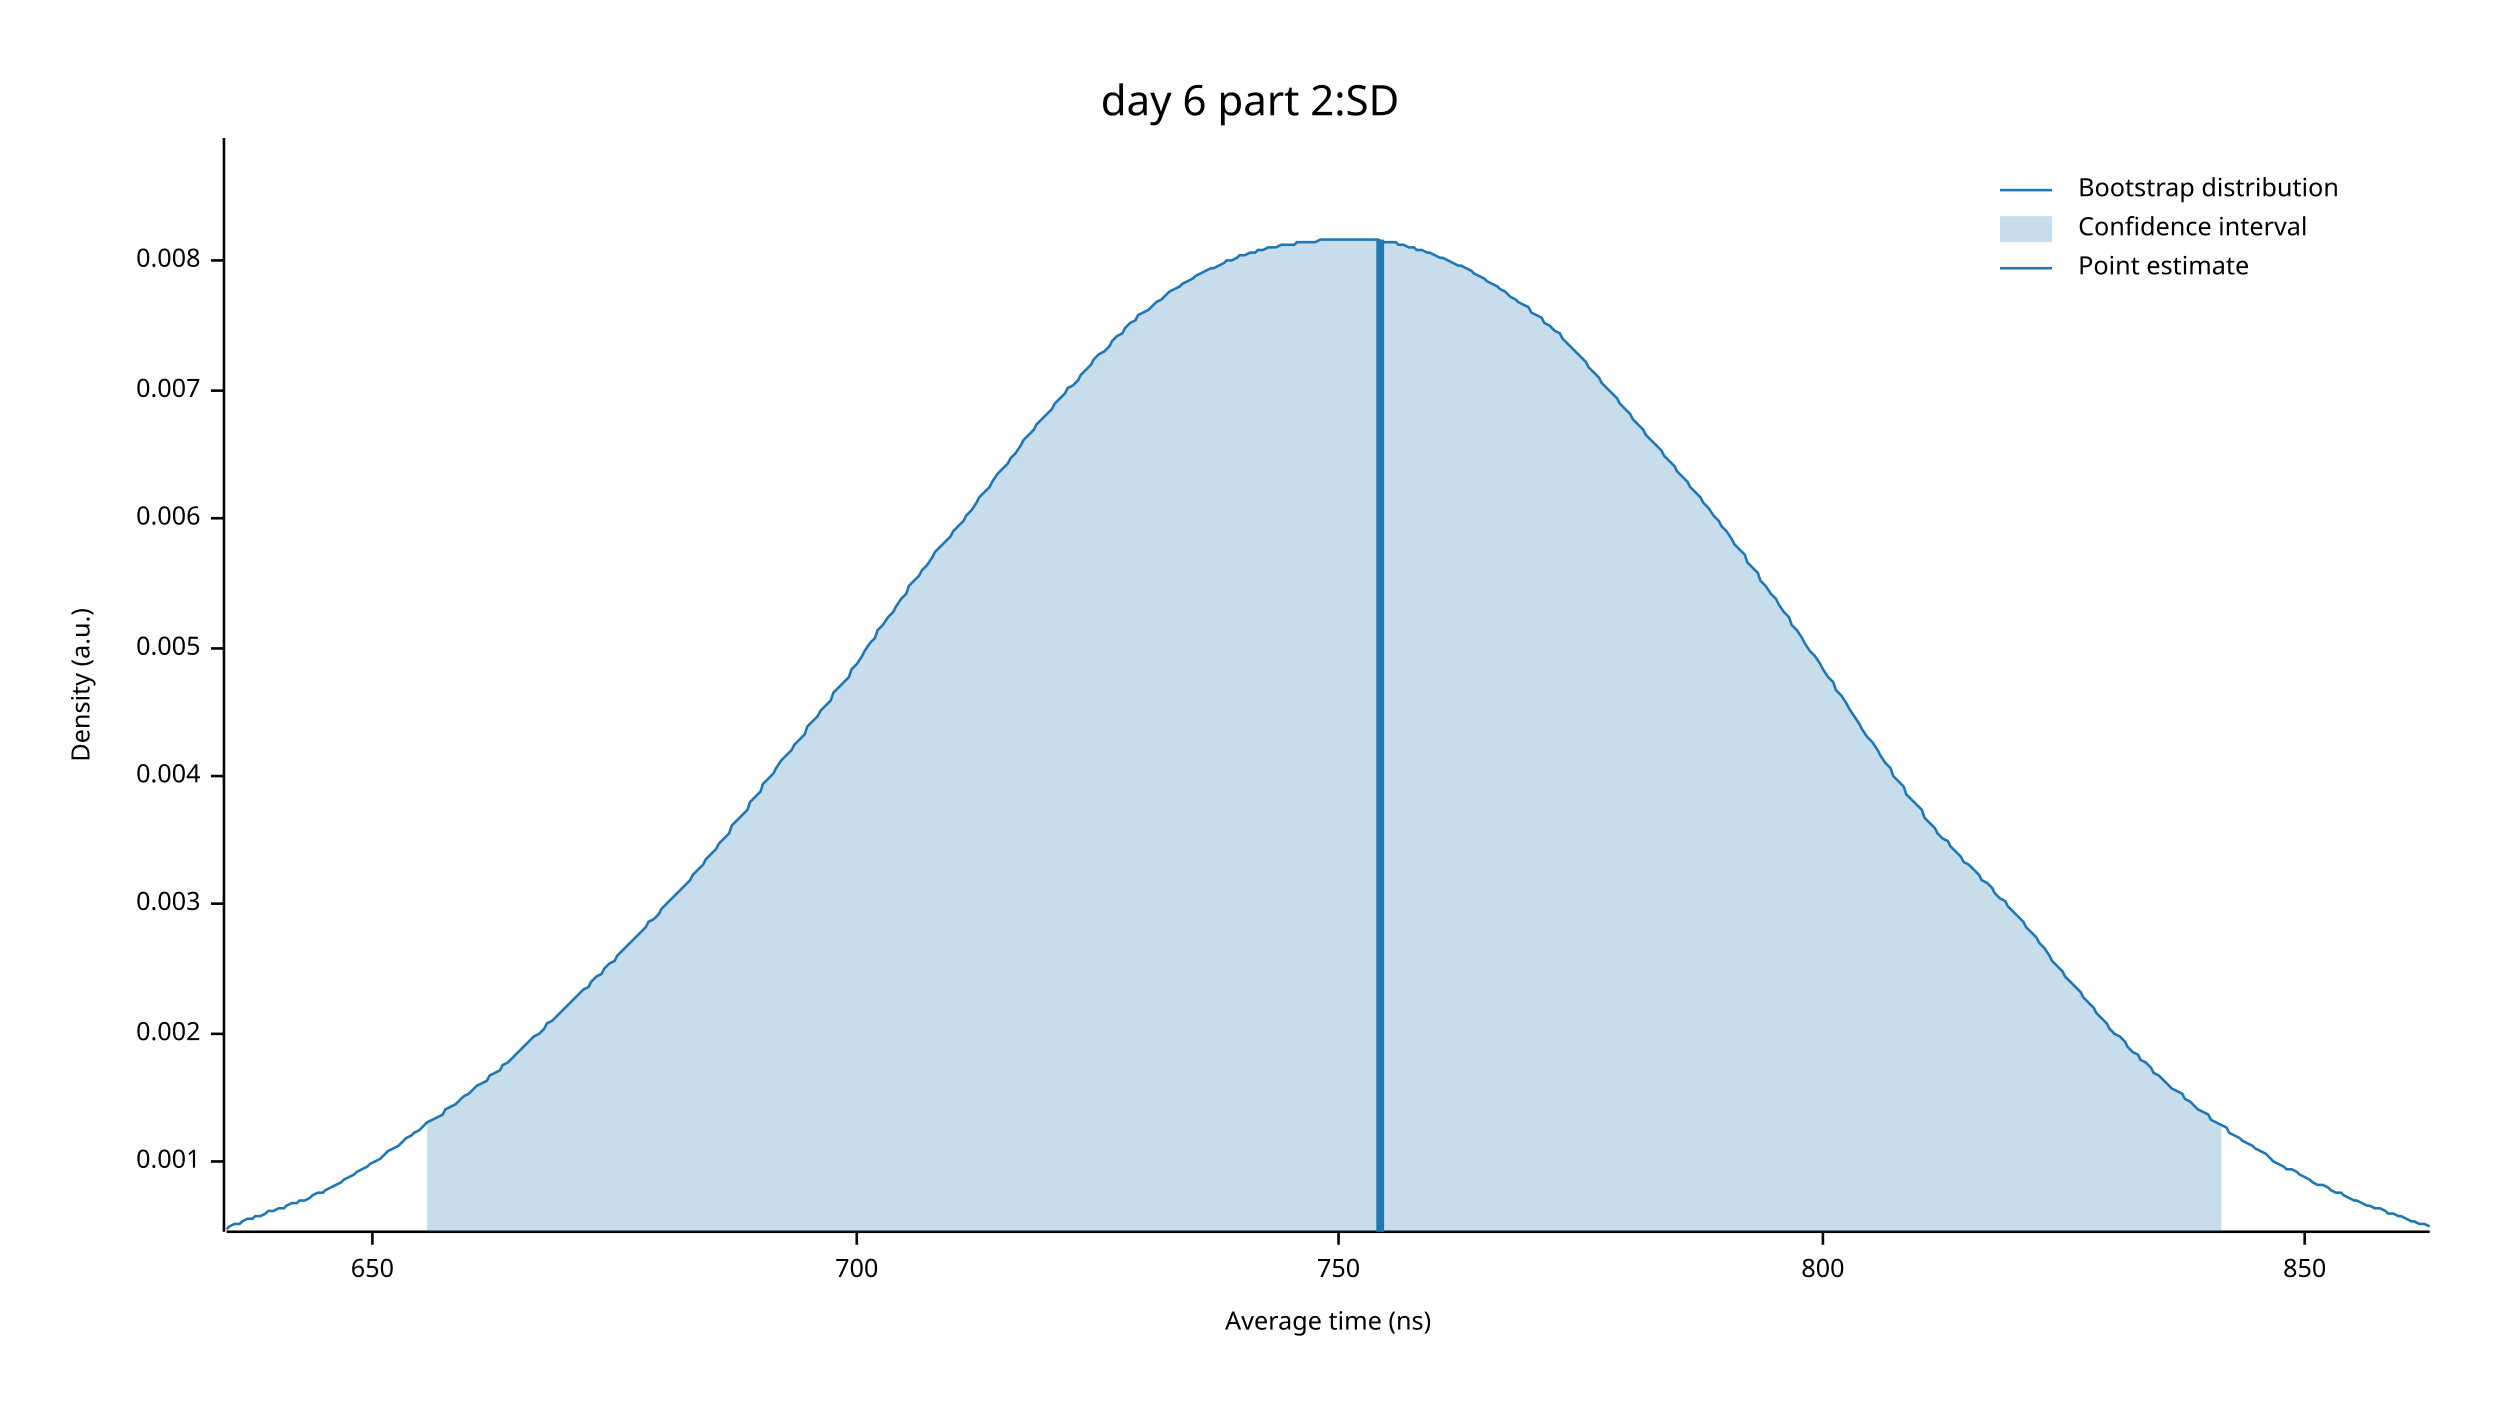
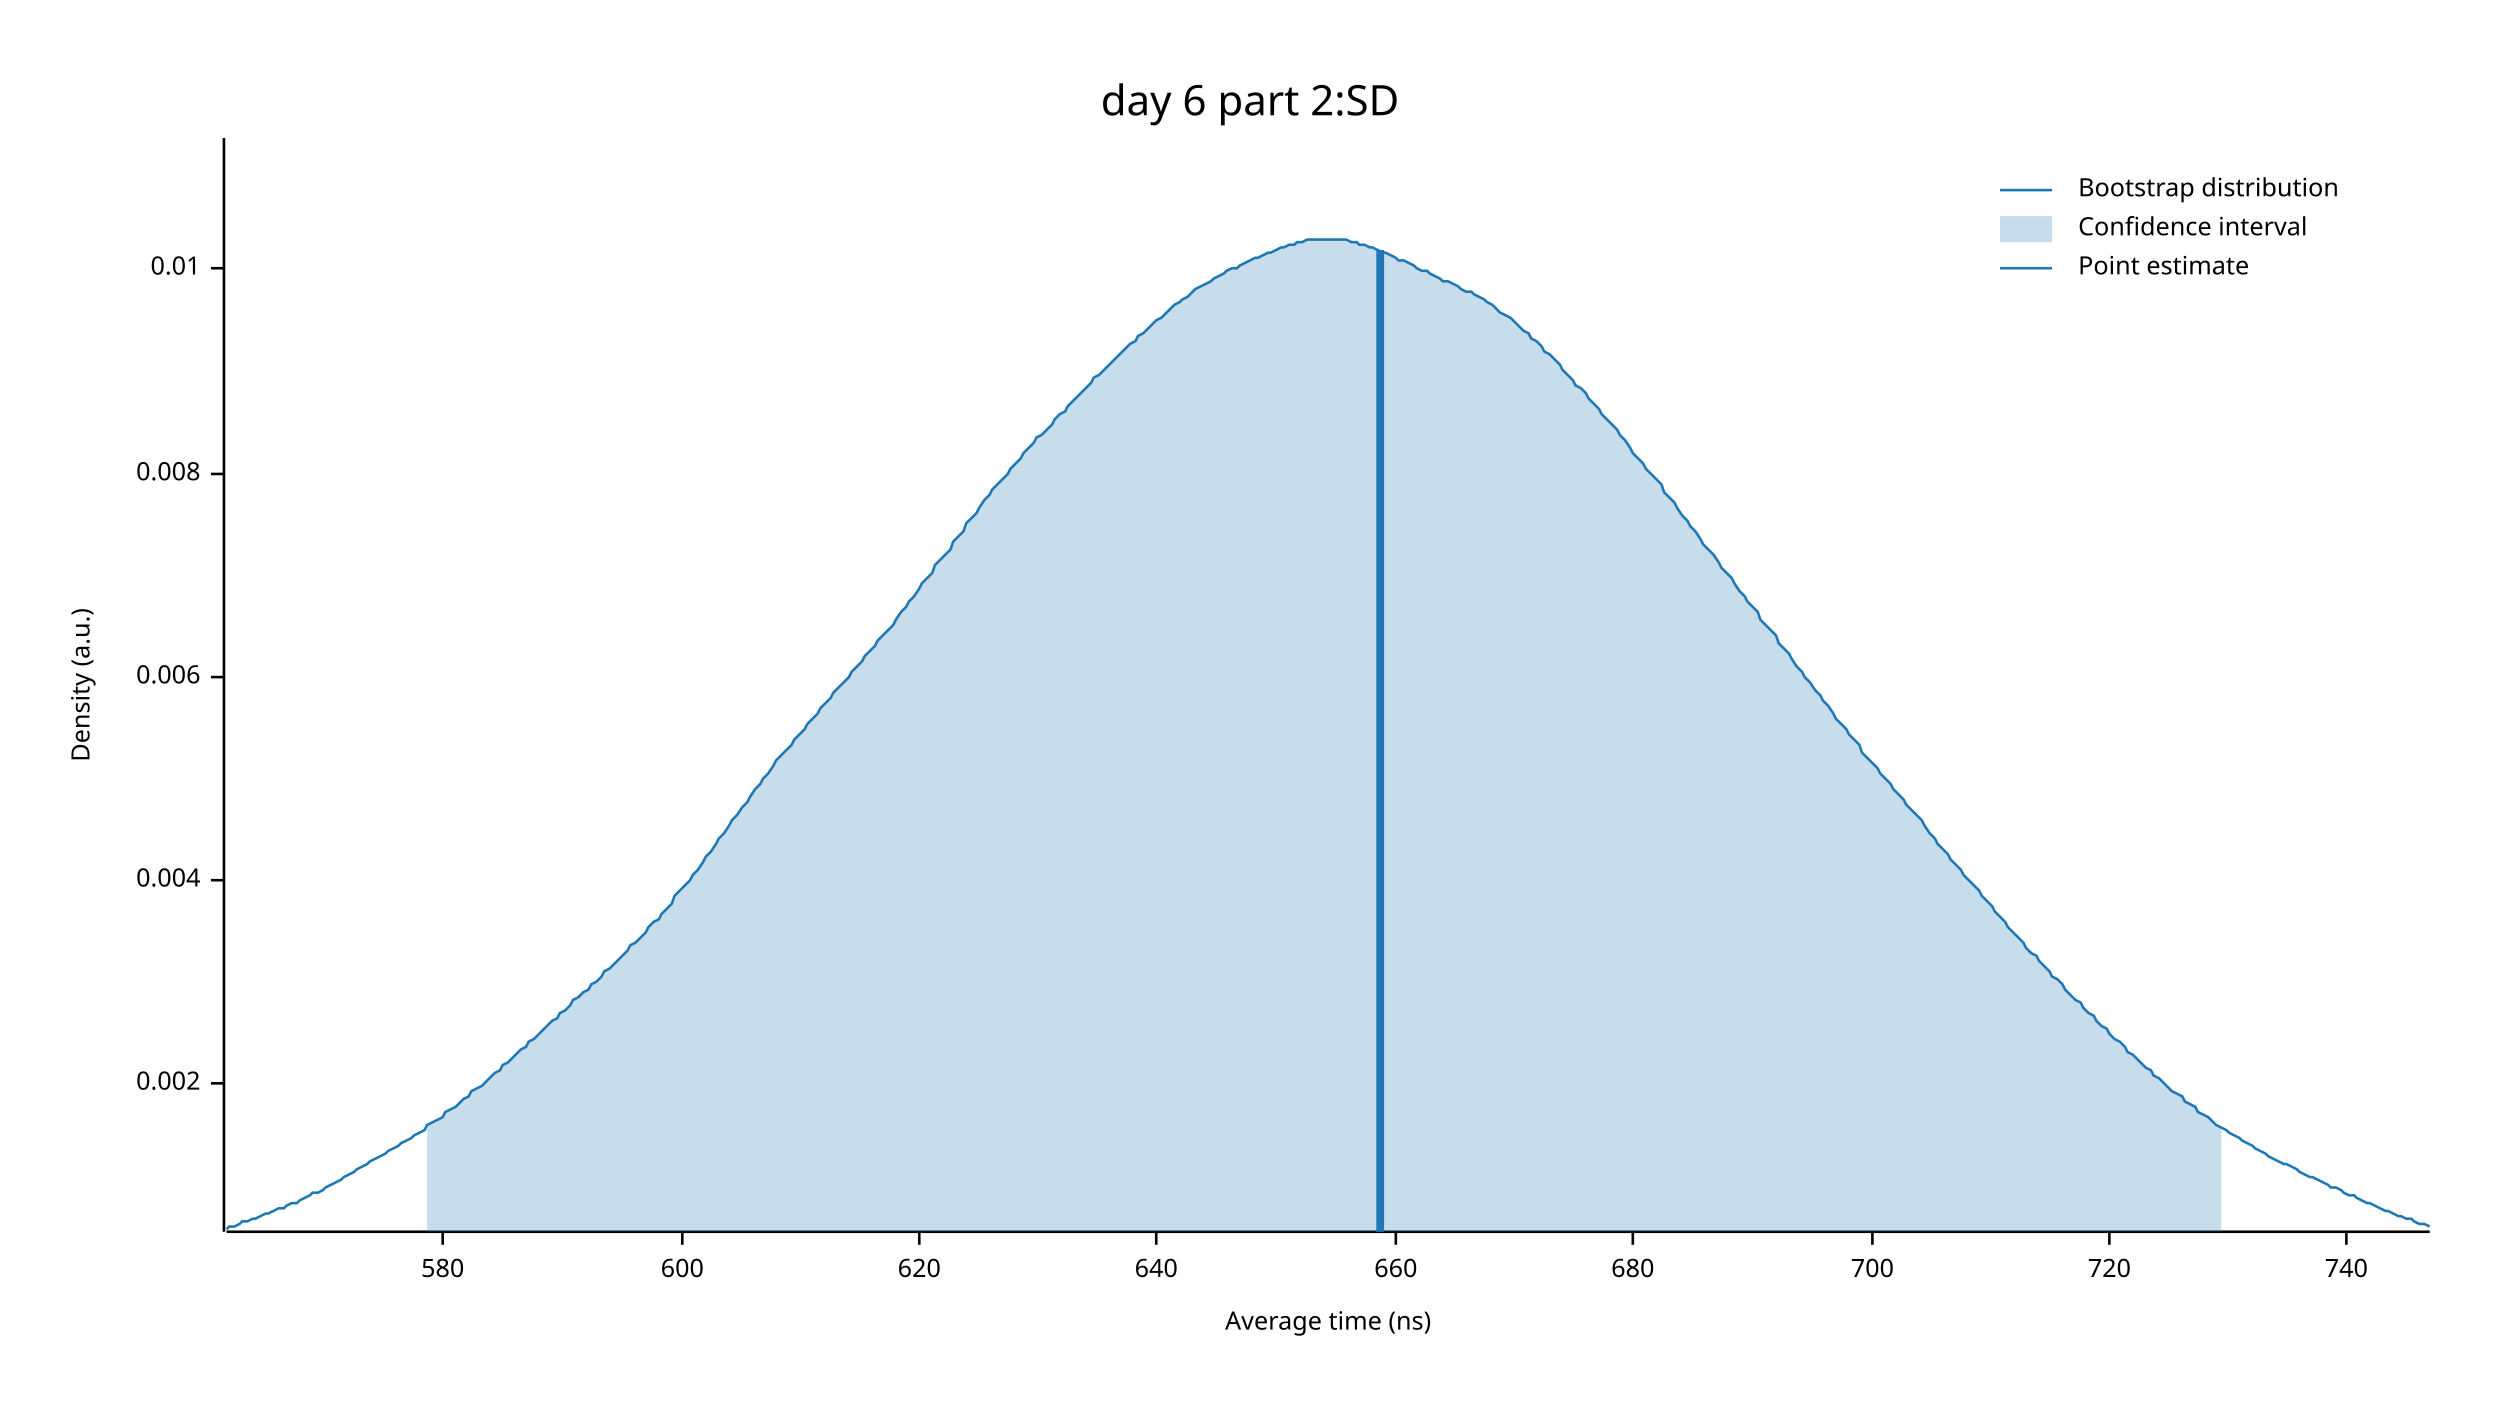
<svg xmlns="http://www.w3.org/2000/svg" width="960" height="540" viewBox="0 0 960 540">
  <text x="480" y="32" dy="0.76em" text-anchor="middle" font-family="sans-serif" font-size="16.129" opacity="1" fill="#000000">
day 6 part 2:SD
</text>
  <text x="27" y="263" dy="0.76em" text-anchor="middle" font-family="sans-serif" font-size="9.677" opacity="1" fill="#000000" transform="rotate(270, 27, 263)">
Density (a.u.)
</text>
  <text x="510" y="513" dy="-0.5ex" text-anchor="middle" font-family="sans-serif" font-size="9.677" opacity="1" fill="#000000">
Average time (ns)
</text>
  <polyline fill="none" opacity="1" stroke="#000000" stroke-width="1" points="86,53 86,473 " />
-   <text x="77" y="446" dy="0.5ex" text-anchor="end" font-family="sans-serif" font-size="9.677" opacity="1" fill="#000000">
- 0.001
- </text>
-   <polyline fill="none" opacity="1" stroke="#000000" stroke-width="1" points="81,446 86,446 " />
-   <text x="77" y="397" dy="0.5ex" text-anchor="end" font-family="sans-serif" font-size="9.677" opacity="1" fill="#000000">
+   <text x="77" y="416" dy="0.5ex" text-anchor="end" font-family="sans-serif" font-size="9.677" opacity="1" fill="#000000">
0.002
</text>
-   <polyline fill="none" opacity="1" stroke="#000000" stroke-width="1" points="81,397 86,397 " />
-   <text x="77" y="347" dy="0.5ex" text-anchor="end" font-family="sans-serif" font-size="9.677" opacity="1" fill="#000000">
- 0.003
- </text>
-   <polyline fill="none" opacity="1" stroke="#000000" stroke-width="1" points="81,347 86,347 " />
-   <text x="77" y="298" dy="0.5ex" text-anchor="end" font-family="sans-serif" font-size="9.677" opacity="1" fill="#000000">
+   <polyline fill="none" opacity="1" stroke="#000000" stroke-width="1" points="81,416 86,416 " />
+   <text x="77" y="338" dy="0.5ex" text-anchor="end" font-family="sans-serif" font-size="9.677" opacity="1" fill="#000000">
0.004
</text>
-   <polyline fill="none" opacity="1" stroke="#000000" stroke-width="1" points="81,298 86,298 " />
-   <text x="77" y="249" dy="0.5ex" text-anchor="end" font-family="sans-serif" font-size="9.677" opacity="1" fill="#000000">
- 0.005
- </text>
-   <polyline fill="none" opacity="1" stroke="#000000" stroke-width="1" points="81,249 86,249 " />
-   <text x="77" y="199" dy="0.5ex" text-anchor="end" font-family="sans-serif" font-size="9.677" opacity="1" fill="#000000">
+   <polyline fill="none" opacity="1" stroke="#000000" stroke-width="1" points="81,338 86,338 " />
+   <text x="77" y="260" dy="0.5ex" text-anchor="end" font-family="sans-serif" font-size="9.677" opacity="1" fill="#000000">
0.006
</text>
-   <polyline fill="none" opacity="1" stroke="#000000" stroke-width="1" points="81,199 86,199 " />
-   <text x="77" y="150" dy="0.5ex" text-anchor="end" font-family="sans-serif" font-size="9.677" opacity="1" fill="#000000">
- 0.007
- </text>
-   <polyline fill="none" opacity="1" stroke="#000000" stroke-width="1" points="81,150 86,150 " />
-   <text x="77" y="100" dy="0.5ex" text-anchor="end" font-family="sans-serif" font-size="9.677" opacity="1" fill="#000000">
+   <polyline fill="none" opacity="1" stroke="#000000" stroke-width="1" points="81,260 86,260 " />
+   <text x="77" y="182" dy="0.5ex" text-anchor="end" font-family="sans-serif" font-size="9.677" opacity="1" fill="#000000">
0.008
</text>
-   <polyline fill="none" opacity="1" stroke="#000000" stroke-width="1" points="81,100 86,100 " />
+   <polyline fill="none" opacity="1" stroke="#000000" stroke-width="1" points="81,182 86,182 " />
+   <text x="77" y="103" dy="0.5ex" text-anchor="end" font-family="sans-serif" font-size="9.677" opacity="1" fill="#000000">
+ 0.01
+ </text>
+   <polyline fill="none" opacity="1" stroke="#000000" stroke-width="1" points="81,103 86,103 " />
  <polyline fill="none" opacity="1" stroke="#000000" stroke-width="1" points="87,473 933,473 " />
-   <text x="143" y="483" dy="0.76em" text-anchor="middle" font-family="sans-serif" font-size="9.677" opacity="1" fill="#000000">
- 650
+   <text x="170" y="483" dy="0.76em" text-anchor="middle" font-family="sans-serif" font-size="9.677" opacity="1" fill="#000000">
+ 580
</text>
-   <polyline fill="none" opacity="1" stroke="#000000" stroke-width="1" points="143,473 143,478 " />
-   <text x="329" y="483" dy="0.76em" text-anchor="middle" font-family="sans-serif" font-size="9.677" opacity="1" fill="#000000">
+   <polyline fill="none" opacity="1" stroke="#000000" stroke-width="1" points="170,473 170,478 " />
+   <text x="262" y="483" dy="0.76em" text-anchor="middle" font-family="sans-serif" font-size="9.677" opacity="1" fill="#000000">
+ 600
+ </text>
+   <polyline fill="none" opacity="1" stroke="#000000" stroke-width="1" points="262,473 262,478 " />
+   <text x="353" y="483" dy="0.76em" text-anchor="middle" font-family="sans-serif" font-size="9.677" opacity="1" fill="#000000">
+ 620
+ </text>
+   <polyline fill="none" opacity="1" stroke="#000000" stroke-width="1" points="353,473 353,478 " />
+   <text x="444" y="483" dy="0.76em" text-anchor="middle" font-family="sans-serif" font-size="9.677" opacity="1" fill="#000000">
+ 640
+ </text>
+   <polyline fill="none" opacity="1" stroke="#000000" stroke-width="1" points="444,473 444,478 " />
+   <text x="536" y="483" dy="0.76em" text-anchor="middle" font-family="sans-serif" font-size="9.677" opacity="1" fill="#000000">
+ 660
+ </text>
+   <polyline fill="none" opacity="1" stroke="#000000" stroke-width="1" points="536,473 536,478 " />
+   <text x="627" y="483" dy="0.76em" text-anchor="middle" font-family="sans-serif" font-size="9.677" opacity="1" fill="#000000">
+ 680
+ </text>
+   <polyline fill="none" opacity="1" stroke="#000000" stroke-width="1" points="627,473 627,478 " />
+   <text x="719" y="483" dy="0.76em" text-anchor="middle" font-family="sans-serif" font-size="9.677" opacity="1" fill="#000000">
700
</text>
-   <polyline fill="none" opacity="1" stroke="#000000" stroke-width="1" points="329,473 329,478 " />
-   <text x="514" y="483" dy="0.76em" text-anchor="middle" font-family="sans-serif" font-size="9.677" opacity="1" fill="#000000">
- 750
+   <polyline fill="none" opacity="1" stroke="#000000" stroke-width="1" points="719,473 719,478 " />
+   <text x="810" y="483" dy="0.76em" text-anchor="middle" font-family="sans-serif" font-size="9.677" opacity="1" fill="#000000">
+ 720
</text>
-   <polyline fill="none" opacity="1" stroke="#000000" stroke-width="1" points="514,473 514,478 " />
-   <text x="700" y="483" dy="0.76em" text-anchor="middle" font-family="sans-serif" font-size="9.677" opacity="1" fill="#000000">
- 800
+   <polyline fill="none" opacity="1" stroke="#000000" stroke-width="1" points="810,473 810,478 " />
+   <text x="901" y="483" dy="0.76em" text-anchor="middle" font-family="sans-serif" font-size="9.677" opacity="1" fill="#000000">
+ 740
</text>
-   <polyline fill="none" opacity="1" stroke="#000000" stroke-width="1" points="700,473 700,478 " />
-   <text x="885" y="483" dy="0.76em" text-anchor="middle" font-family="sans-serif" font-size="9.677" opacity="1" fill="#000000">
- 850
- </text>
-   <polyline fill="none" opacity="1" stroke="#000000" stroke-width="1" points="885,473 885,478 " />
-   <polyline fill="none" opacity="1" stroke="#1F78B4" stroke-width="1" points="87,472 88,471 90,470 92,470 93,469 95,468 97,468 98,467 100,467 102,466 103,465 105,465 107,464 109,464 110,463 112,462 114,462 115,461 117,461 119,460 120,459 122,458 124,458 125,457 127,456 129,455 131,454 132,453 134,452 136,451 137,450 139,449 141,448 142,447 144,446 146,445 148,443 149,442 151,441 153,440 154,439 156,437 158,436 159,435 161,434 163,432 164,431 166,430 168,429 170,428 171,426 173,425 175,424 176,423 178,421 180,420 181,419 183,417 185,416 187,415 188,413 190,412 192,411 193,409 195,408 197,406 198,405 200,403 202,401 203,400 205,398 207,397 209,395 210,393 212,392 214,390 215,389 217,387 219,385 220,384 222,382 224,380 226,379 227,377 229,375 231,374 232,372 234,370 236,369 237,367 239,365 241,363 242,362 244,360 246,358 248,356 249,354 251,353 253,351 254,349 256,347 258,345 259,344 261,342 263,340 265,338 266,336 268,334 270,332 271,330 273,328 275,326 276,324 278,322 280,320 281,317 283,315 285,313 287,311 288,308 290,306 292,304 293,301 295,299 297,297 298,295 300,292 302,290 304,288 305,286 307,284 309,282 310,279 312,277 314,275 315,273 317,271 319,269 320,266 322,264 324,262 326,260 327,257 329,255 331,252 332,250 334,247 336,245 337,242 339,240 341,237 343,235 344,233 346,230 348,228 349,225 351,223 353,221 354,219 356,217 358,214 359,212 361,210 363,208 365,206 366,204 368,202 370,200 371,198 373,196 375,193 376,191 378,189 380,187 381,185 383,182 385,180 387,178 388,176 390,174 392,171 393,169 395,167 397,165 398,163 400,161 402,159 404,157 405,155 407,153 409,151 410,149 412,148 414,146 415,144 417,142 419,140 420,138 422,136 424,135 426,133 427,131 429,129 431,128 432,126 434,124 436,123 437,121 439,120 441,119 443,117 444,116 446,115 448,113 449,112 451,111 453,110 454,109 456,108 458,107 459,106 461,105 463,104 465,103 466,103 468,102 470,101 471,100 473,100 475,99 476,98 478,98 480,97 482,97 483,96 485,96 487,95 488,95 490,95 492,94 493,94 495,94 497,94 498,93 500,93 502,93 504,93 505,93 507,92 509,92 510,92 512,92 514,92 515,92 517,92 519,92 521,92 522,92 524,92 526,92 527,92 529,92 531,93 532,93 534,93 536,93 537,94 539,94 541,95 543,95 544,96 546,96 548,97 549,97 551,98 553,99 554,99 556,100 558,101 560,102 561,102 563,103 565,104 566,105 568,106 570,107 571,108 573,109 575,110 576,111 578,112 580,114 582,115 583,116 585,117 587,118 588,120 590,121 592,122 593,124 595,125 597,127 599,128 600,130 602,132 604,134 605,135 607,137 609,139 610,141 612,143 614,145 615,147 617,149 619,151 621,153 622,155 624,157 626,159 627,161 629,163 631,165 632,167 634,169 636,171 638,173 639,175 641,177 643,179 644,181 646,183 648,185 649,187 651,189 653,191 654,193 656,195 658,198 660,200 661,202 663,204 665,207 666,209 668,211 670,213 671,216 673,218 675,220 676,223 678,225 680,228 682,230 683,232 685,235 687,237 688,240 690,242 692,245 693,247 695,250 697,252 699,255 700,257 702,260 704,262 705,265 707,267 709,270 710,272 712,275 714,278 715,280 717,283 719,285 721,288 722,290 724,293 726,295 727,298 729,300 731,302 732,305 734,307 736,309 738,311 739,314 741,316 743,318 744,320 746,322 748,323 749,325 751,327 753,329 754,331 756,332 758,334 760,336 761,338 763,339 765,341 766,343 768,345 770,346 771,348 773,350 775,352 777,354 778,356 780,358 782,360 783,362 785,364 787,367 788,369 790,371 792,373 793,375 795,377 797,379 799,381 800,383 802,385 804,387 805,389 807,391 809,393 810,395 812,397 814,398 816,400 817,402 819,404 821,405 822,407 824,408 826,410 827,412 829,413 831,415 832,416 834,418 836,419 838,420 839,422 841,423 843,425 844,426 846,427 848,428 849,430 851,431 853,432 855,433 856,435 858,436 860,437 861,438 863,439 865,440 866,441 868,442 870,443 871,444 873,446 875,447 877,448 878,449 880,449 882,450 883,451 885,452 887,453 888,454 890,455 892,455 894,456 895,457 897,458 899,458 900,459 902,460 904,461 905,461 907,462 909,463 910,463 912,464 914,464 916,465 917,466 919,466 921,467 922,467 924,468 926,469 927,469 929,470 931,470 933,471 " />
-   <polygon opacity="0.25" fill="#1F78B4" points="164,431 166,430 168,429 170,428 171,426 173,425 175,424 176,423 178,421 180,420 181,419 183,417 185,416 187,415 188,413 190,412 192,411 193,409 195,408 197,406 198,405 200,403 202,401 203,400 205,398 207,397 209,395 210,393 212,392 214,390 215,389 217,387 219,385 220,384 222,382 224,380 226,379 227,377 229,375 231,374 232,372 234,370 236,369 237,367 239,365 241,363 242,362 244,360 246,358 248,356 249,354 251,353 253,351 254,349 256,347 258,345 259,344 261,342 263,340 265,338 266,336 268,334 270,332 271,330 273,328 275,326 276,324 278,322 280,320 281,317 283,315 285,313 287,311 288,308 290,306 292,304 293,301 295,299 297,297 298,295 300,292 302,290 304,288 305,286 307,284 309,282 310,279 312,277 314,275 315,273 317,271 319,269 320,266 322,264 324,262 326,260 327,257 329,255 331,252 332,250 334,247 336,245 337,242 339,240 341,237 343,235 344,233 346,230 348,228 349,225 351,223 353,221 354,219 356,217 358,214 359,212 361,210 363,208 365,206 366,204 368,202 370,200 371,198 373,196 375,193 376,191 378,189 380,187 381,185 383,182 385,180 387,178 388,176 390,174 392,171 393,169 395,167 397,165 398,163 400,161 402,159 404,157 405,155 407,153 409,151 410,149 412,148 414,146 415,144 417,142 419,140 420,138 422,136 424,135 426,133 427,131 429,129 431,128 432,126 434,124 436,123 437,121 439,120 441,119 443,117 444,116 446,115 448,113 449,112 451,111 453,110 454,109 456,108 458,107 459,106 461,105 463,104 465,103 466,103 468,102 470,101 471,100 473,100 475,99 476,98 478,98 480,97 482,97 483,96 485,96 487,95 488,95 490,95 492,94 493,94 495,94 497,94 498,93 500,93 502,93 504,93 505,93 507,92 509,92 510,92 512,92 514,92 515,92 517,92 519,92 521,92 522,92 524,92 526,92 527,92 529,92 531,93 532,93 534,93 536,93 537,94 539,94 541,95 543,95 544,96 546,96 548,97 549,97 551,98 553,99 554,99 556,100 558,101 560,102 561,102 563,103 565,104 566,105 568,106 570,107 571,108 573,109 575,110 576,111 578,112 580,114 582,115 583,116 585,117 587,118 588,120 590,121 592,122 593,124 595,125 597,127 599,128 600,130 602,132 604,134 605,135 607,137 609,139 610,141 612,143 614,145 615,147 617,149 619,151 621,153 622,155 624,157 626,159 627,161 629,163 631,165 632,167 634,169 636,171 638,173 639,175 641,177 643,179 644,181 646,183 648,185 649,187 651,189 653,191 654,193 656,195 658,198 660,200 661,202 663,204 665,207 666,209 668,211 670,213 671,216 673,218 675,220 676,223 678,225 680,228 682,230 683,232 685,235 687,237 688,240 690,242 692,245 693,247 695,250 697,252 699,255 700,257 702,260 704,262 705,265 707,267 709,270 710,272 712,275 714,278 715,280 717,283 719,285 721,288 722,290 724,293 726,295 727,298 729,300 731,302 732,305 734,307 736,309 738,311 739,314 741,316 743,318 744,320 746,322 748,323 749,325 751,327 753,329 754,331 756,332 758,334 760,336 761,338 763,339 765,341 766,343 768,345 770,346 771,348 773,350 775,352 777,354 778,356 780,358 782,360 783,362 785,364 787,367 788,369 790,371 792,373 793,375 795,377 797,379 799,381 800,383 802,385 804,387 805,389 807,391 809,393 810,395 812,397 814,398 816,400 817,402 819,404 821,405 822,407 824,408 826,410 827,412 829,413 831,415 832,416 834,418 836,419 838,420 839,422 841,423 843,425 844,426 846,427 848,428 849,430 851,431 853,432 853,473 164,473 " />
-   <polyline fill="none" opacity="1" stroke="#1F78B4" stroke-width="3" points="530,473 530,92 " />
+   <polyline fill="none" opacity="1" stroke="#000000" stroke-width="1" points="901,473 901,478 " />
+   <polyline fill="none" opacity="1" stroke="#1F78B4" stroke-width="1" points="87,472 88,471 90,471 92,470 93,469 95,469 97,468 98,468 100,467 102,466 103,466 105,465 107,464 109,464 110,463 112,462 114,462 115,461 117,460 119,459 120,458 122,458 124,457 125,456 127,455 129,454 131,453 132,452 134,451 136,450 137,449 139,448 141,447 142,446 144,445 146,444 148,443 149,442 151,441 153,440 154,439 156,438 158,437 159,436 161,435 163,434 164,432 166,431 168,430 170,429 171,427 173,426 175,425 176,424 178,422 180,421 181,419 183,418 185,417 187,415 188,414 190,412 192,411 193,409 195,408 197,406 198,405 200,403 202,402 203,400 205,399 207,397 209,395 210,394 212,392 214,391 215,389 217,388 219,386 220,384 222,383 224,381 226,380 227,378 229,377 231,375 232,373 234,372 236,370 237,369 239,367 241,365 242,363 244,362 246,360 248,358 249,356 251,354 253,353 254,351 256,349 258,347 259,344 261,342 263,340 265,338 266,336 268,334 270,331 271,329 273,327 275,324 276,322 278,320 280,317 281,315 283,313 285,310 287,308 288,306 290,303 292,301 293,299 295,297 297,294 298,292 300,290 302,288 304,286 305,284 307,282 309,280 310,278 312,276 314,274 315,272 317,270 319,268 320,266 322,264 324,262 326,260 327,258 329,256 331,254 332,252 334,250 336,248 337,246 339,244 341,242 343,240 344,238 346,235 348,233 349,231 351,229 353,226 354,224 356,222 358,220 359,217 361,215 363,213 365,211 366,208 368,206 370,204 371,201 373,199 375,197 376,195 378,192 380,190 381,188 383,186 385,184 387,182 388,180 390,178 392,176 393,174 395,172 397,170 398,168 400,167 402,165 404,163 405,161 407,159 409,158 410,156 412,154 414,152 415,151 417,149 419,147 420,145 422,144 424,142 426,140 427,139 429,137 431,135 432,134 434,132 436,131 437,129 439,128 441,126 443,124 444,123 446,122 448,120 449,119 451,117 453,116 454,115 456,114 458,112 459,111 461,110 463,109 465,108 466,107 468,106 470,105 471,104 473,103 475,103 476,102 478,101 480,100 482,99 483,99 485,98 487,97 488,97 490,96 492,95 493,95 495,94 497,94 498,93 500,93 502,92 504,92 505,92 507,92 509,92 510,92 512,92 514,92 515,92 517,92 519,93 521,93 522,94 524,94 526,95 527,95 529,96 531,97 532,97 534,98 536,99 537,100 539,100 541,101 543,102 544,103 546,104 548,104 549,105 551,106 553,107 554,108 556,108 558,109 560,110 561,111 563,112 565,112 566,113 568,114 570,115 571,116 573,117 575,119 576,120 578,121 580,122 582,124 583,125 585,127 587,128 588,130 590,131 592,133 593,135 595,136 597,138 599,140 600,142 602,144 604,146 605,148 607,149 609,151 610,153 612,155 614,157 615,159 617,161 619,163 621,165 622,167 624,169 626,172 627,174 629,176 631,178 632,180 634,182 636,184 638,186 639,189 641,191 643,193 644,195 646,198 648,200 649,202 651,204 653,207 654,209 656,211 658,213 660,216 661,218 663,220 665,222 666,224 668,227 670,229 671,231 673,233 675,235 676,238 678,240 680,242 682,244 683,247 685,249 687,251 688,253 690,256 692,258 693,260 695,262 697,265 699,267 700,269 702,271 704,274 705,276 707,278 709,280 710,282 712,284 714,286 715,289 717,291 719,293 721,295 722,297 724,299 726,301 727,303 729,305 731,307 732,309 734,311 736,313 738,315 739,317 741,320 743,322 744,324 746,326 748,328 749,330 751,332 753,334 754,336 756,338 758,340 760,342 761,344 763,346 765,348 766,350 768,352 770,354 771,356 773,358 775,360 777,362 778,364 780,366 782,367 783,369 785,371 787,373 788,375 790,376 792,378 793,380 795,382 797,384 799,385 800,387 802,389 804,390 805,392 807,394 809,395 810,397 812,399 814,400 816,402 817,404 819,405 821,407 822,408 824,410 826,411 827,413 829,414 831,416 832,417 834,419 836,420 838,421 839,423 841,424 843,425 844,427 846,428 848,429 849,430 851,432 853,433 855,434 856,435 858,436 860,437 861,438 863,439 865,440 866,441 868,442 870,443 871,444 873,445 875,446 877,447 878,447 880,448 882,449 883,450 885,451 887,452 888,452 890,453 892,454 894,455 895,456 897,456 899,457 900,458 902,459 904,459 905,460 907,461 909,462 910,462 912,463 914,464 916,465 917,465 919,466 921,467 922,467 924,468 926,468 927,469 929,470 931,470 933,471 " />
+   <polygon opacity="0.25" fill="#1F78B4" points="164,432 166,431 168,430 170,429 171,427 173,426 175,425 176,424 178,422 180,421 181,419 183,418 185,417 187,415 188,414 190,412 192,411 193,409 195,408 197,406 198,405 200,403 202,402 203,400 205,399 207,397 209,395 210,394 212,392 214,391 215,389 217,388 219,386 220,384 222,383 224,381 226,380 227,378 229,377 231,375 232,373 234,372 236,370 237,369 239,367 241,365 242,363 244,362 246,360 248,358 249,356 251,354 253,353 254,351 256,349 258,347 259,344 261,342 263,340 265,338 266,336 268,334 270,331 271,329 273,327 275,324 276,322 278,320 280,317 281,315 283,313 285,310 287,308 288,306 290,303 292,301 293,299 295,297 297,294 298,292 300,290 302,288 304,286 305,284 307,282 309,280 310,278 312,276 314,274 315,272 317,270 319,268 320,266 322,264 324,262 326,260 327,258 329,256 331,254 332,252 334,250 336,248 337,246 339,244 341,242 343,240 344,238 346,235 348,233 349,231 351,229 353,226 354,224 356,222 358,220 359,217 361,215 363,213 365,211 366,208 368,206 370,204 371,201 373,199 375,197 376,195 378,192 380,190 381,188 383,186 385,184 387,182 388,180 390,178 392,176 393,174 395,172 397,170 398,168 400,167 402,165 404,163 405,161 407,159 409,158 410,156 412,154 414,152 415,151 417,149 419,147 420,145 422,144 424,142 426,140 427,139 429,137 431,135 432,134 434,132 436,131 437,129 439,128 441,126 443,124 444,123 446,122 448,120 449,119 451,117 453,116 454,115 456,114 458,112 459,111 461,110 463,109 465,108 466,107 468,106 470,105 471,104 473,103 475,103 476,102 478,101 480,100 482,99 483,99 485,98 487,97 488,97 490,96 492,95 493,95 495,94 497,94 498,93 500,93 502,92 504,92 505,92 507,92 509,92 510,92 512,92 514,92 515,92 517,92 519,93 521,93 522,94 524,94 526,95 527,95 529,96 531,97 532,97 534,98 536,99 537,100 539,100 541,101 543,102 544,103 546,104 548,104 549,105 551,106 553,107 554,108 556,108 558,109 560,110 561,111 563,112 565,112 566,113 568,114 570,115 571,116 573,117 575,119 576,120 578,121 580,122 582,124 583,125 585,127 587,128 588,130 590,131 592,133 593,135 595,136 597,138 599,140 600,142 602,144 604,146 605,148 607,149 609,151 610,153 612,155 614,157 615,159 617,161 619,163 621,165 622,167 624,169 626,172 627,174 629,176 631,178 632,180 634,182 636,184 638,186 639,189 641,191 643,193 644,195 646,198 648,200 649,202 651,204 653,207 654,209 656,211 658,213 660,216 661,218 663,220 665,222 666,224 668,227 670,229 671,231 673,233 675,235 676,238 678,240 680,242 682,244 683,247 685,249 687,251 688,253 690,256 692,258 693,260 695,262 697,265 699,267 700,269 702,271 704,274 705,276 707,278 709,280 710,282 712,284 714,286 715,289 717,291 719,293 721,295 722,297 724,299 726,301 727,303 729,305 731,307 732,309 734,311 736,313 738,315 739,317 741,320 743,322 744,324 746,326 748,328 749,330 751,332 753,334 754,336 756,338 758,340 760,342 761,344 763,346 765,348 766,350 768,352 770,354 771,356 773,358 775,360 777,362 778,364 780,366 782,367 783,369 785,371 787,373 788,375 790,376 792,378 793,380 795,382 797,384 799,385 800,387 802,389 804,390 805,392 807,394 809,395 810,397 812,399 814,400 816,402 817,404 819,405 821,407 822,408 824,410 826,411 827,413 829,414 831,416 832,417 834,419 836,420 838,421 839,423 841,424 843,425 844,427 846,428 848,429 849,430 851,432 853,433 853,473 164,473 " />
+   <polyline fill="none" opacity="1" stroke="#1F78B4" stroke-width="3" points="530,473 530,96 " />
  <text x="798" y="68" dy="0.76em" text-anchor="start" font-family="sans-serif" font-size="9.677" opacity="1" fill="#000000">
Bootstrap distribution
</text>
  <text x="798" y="83" dy="0.76em" text-anchor="start" font-family="sans-serif" font-size="9.677" opacity="1" fill="#000000">
Confidence interval
</text>
  <text x="798" y="98" dy="0.76em" text-anchor="start" font-family="sans-serif" font-size="9.677" opacity="1" fill="#000000">
Point estimate
</text>
  <polyline fill="none" opacity="1" stroke="#1F78B4" stroke-width="1" points="768,73 788,73 " />
  <rect x="768" y="83" width="20" height="10" opacity="0.25" fill="#1F78B4" stroke="none" />
  <polyline fill="none" opacity="1" stroke="#1F78B4" stroke-width="1" points="768,103 788,103 " />
</svg>
